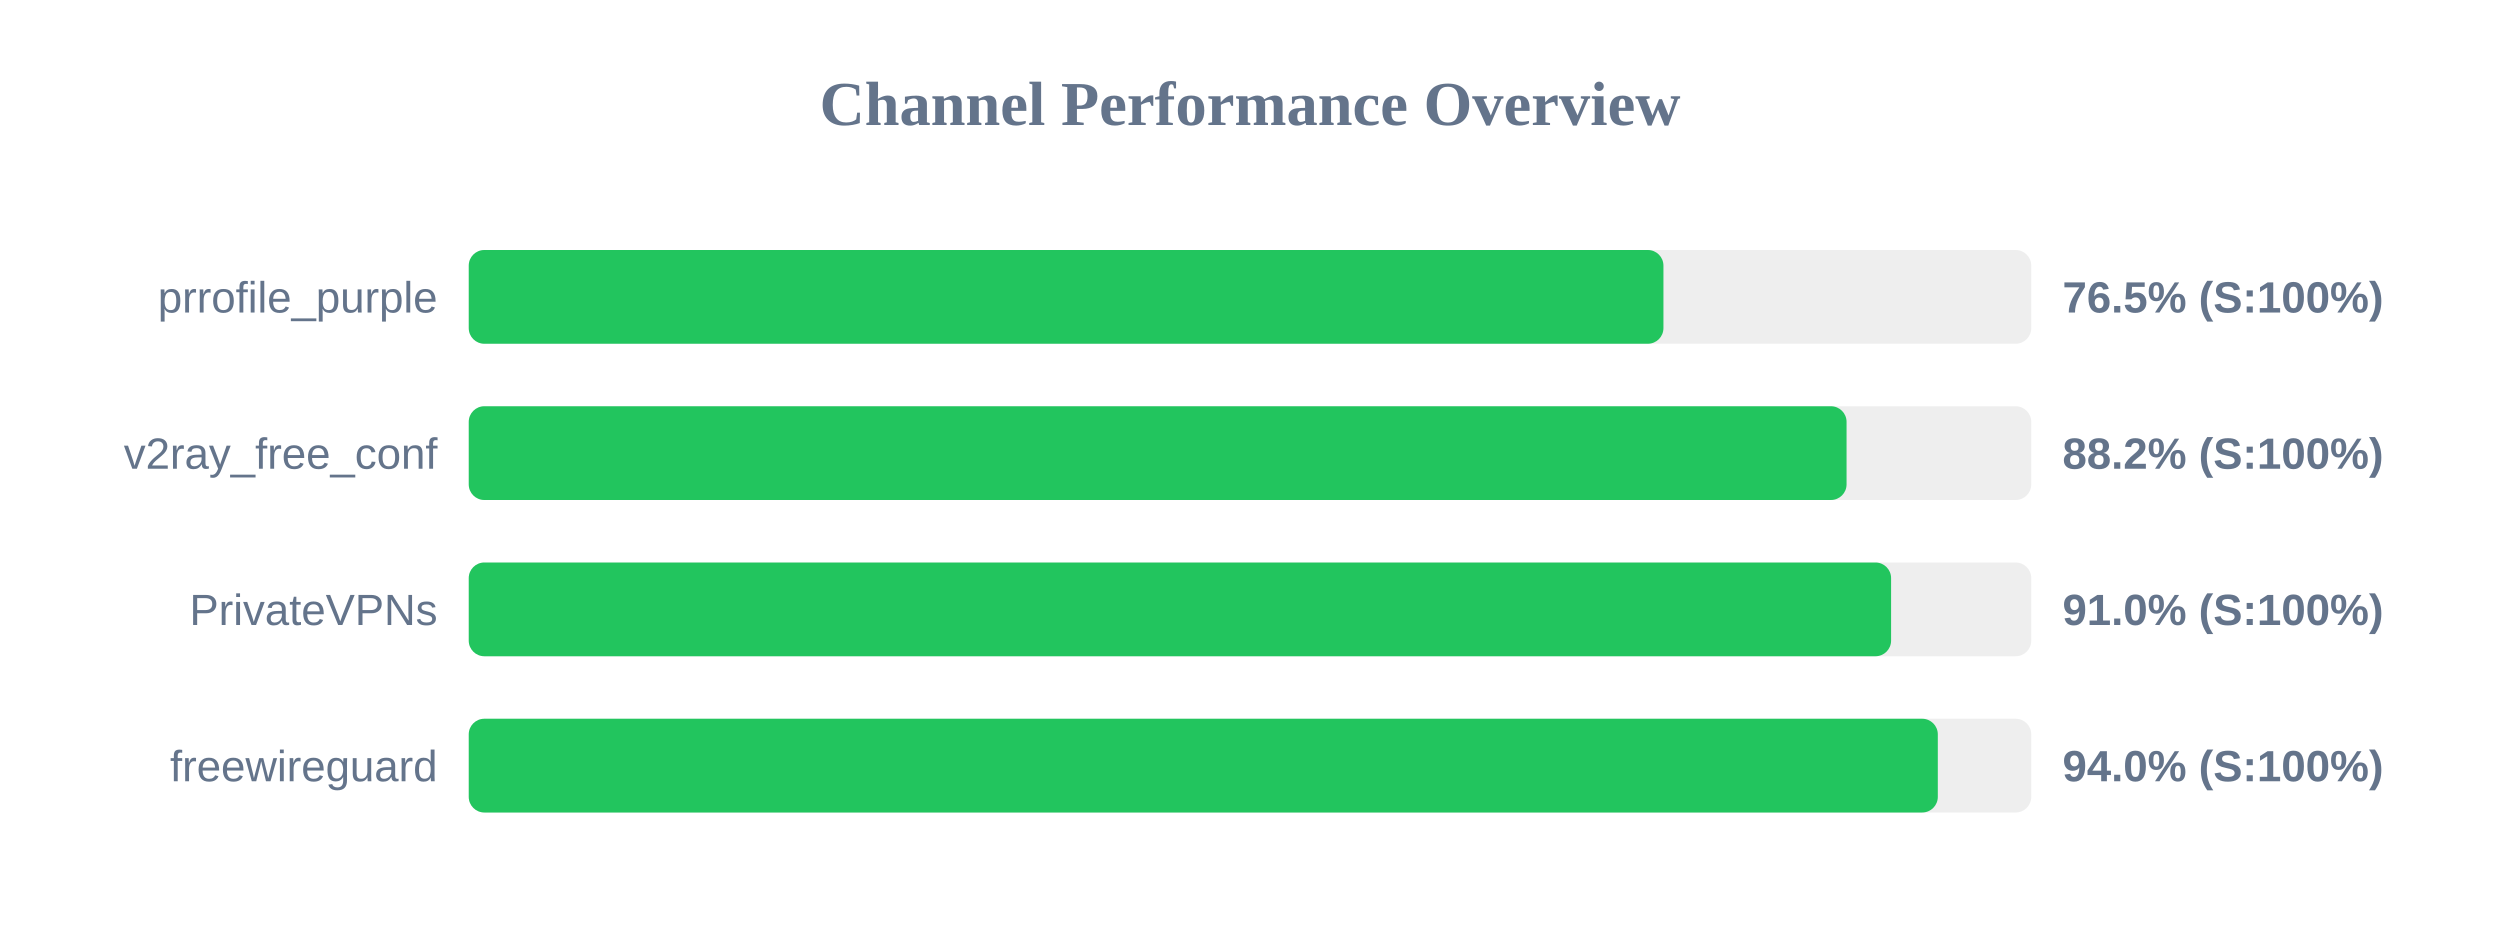
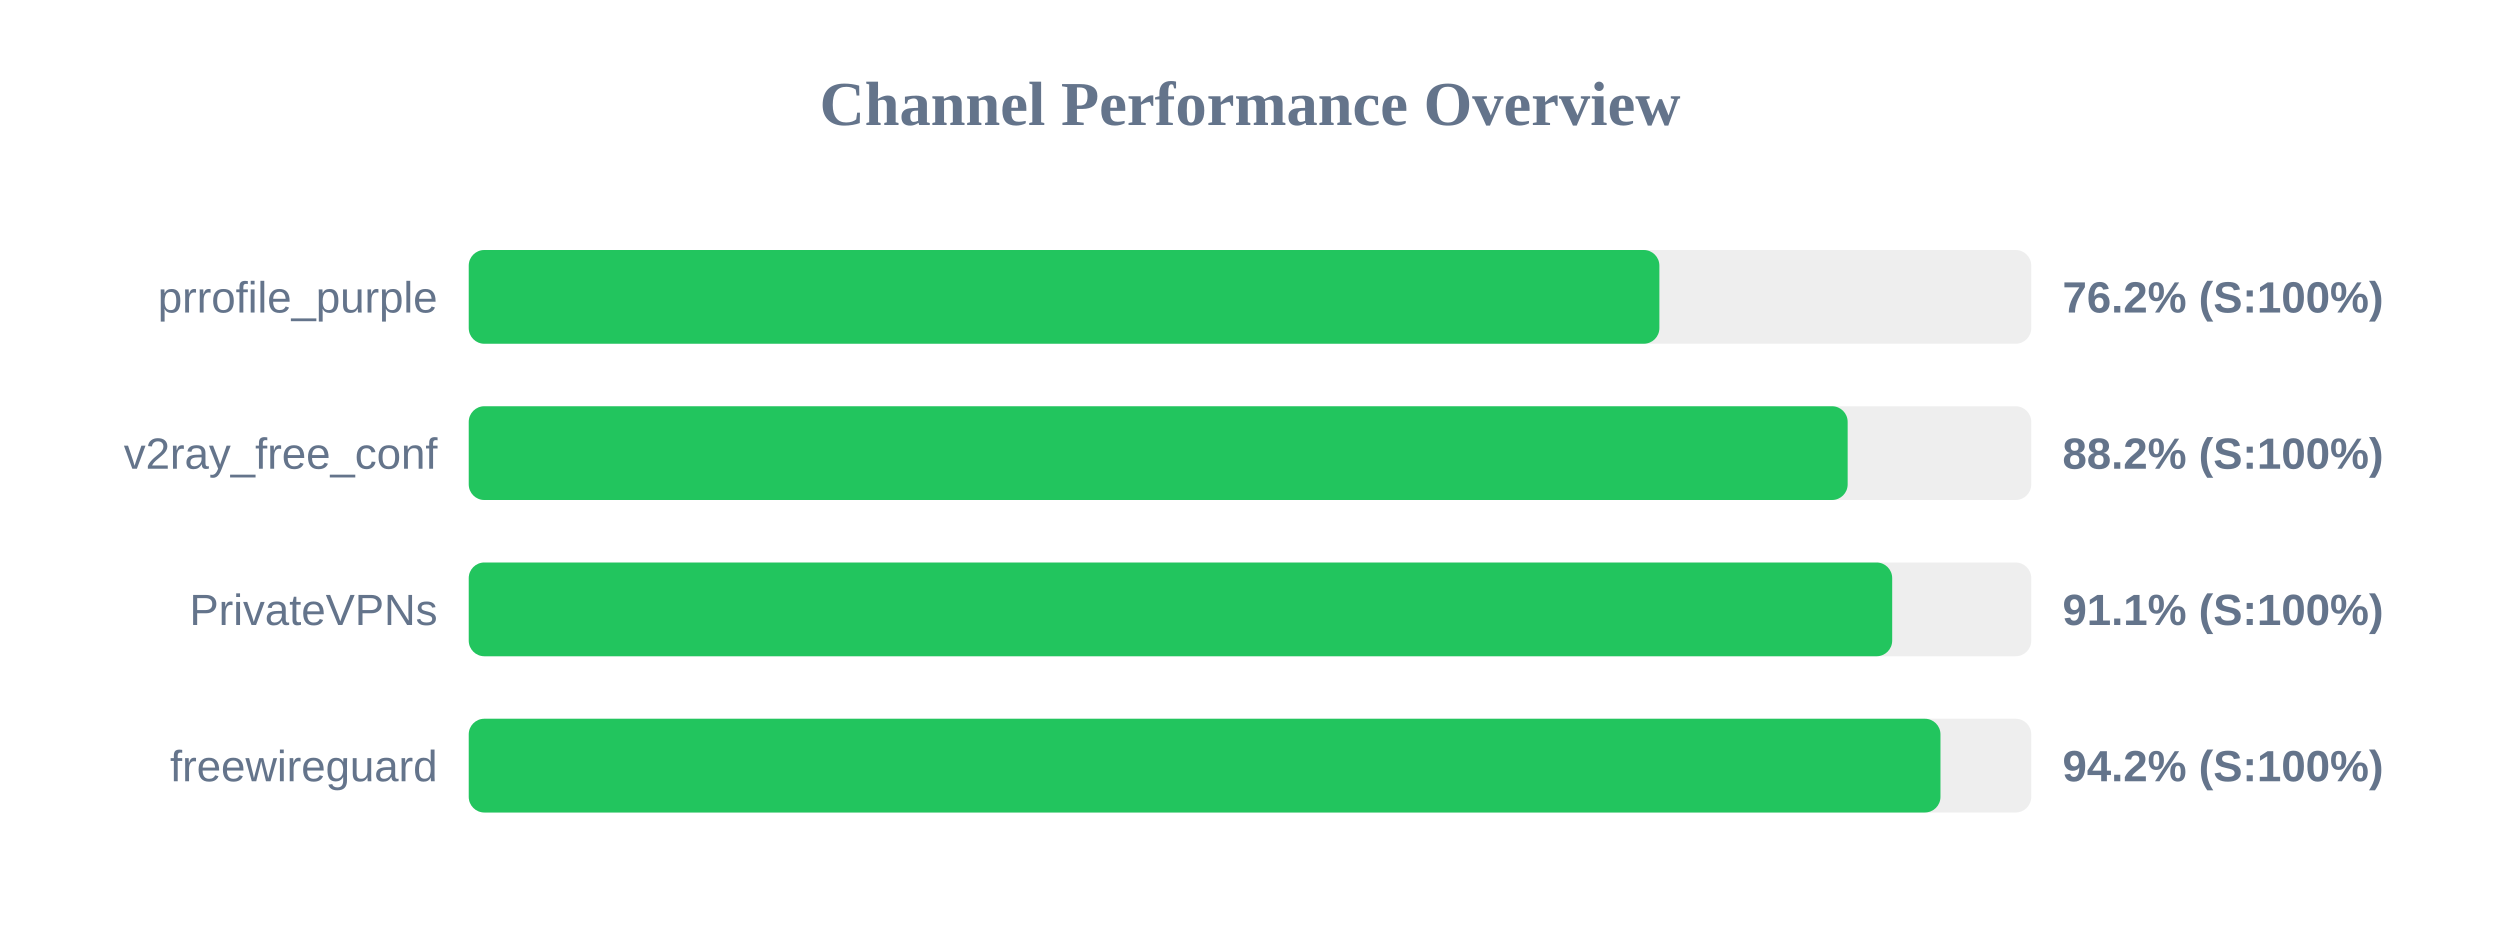
<svg xmlns="http://www.w3.org/2000/svg" width="800" height="300" version="1.1">
  <style>
        .row { font: 14px Arial; fill: #64748b; }
        .score { font: bold 14px Arial; fill: #64748b; }
    </style>
  <text x="400" y="40" text-anchor="middle" font-size="20px" font-weight="bold" fill="#64748b">Channel Performance Overview</text>
  <rect x="150" y="80" width="500" height="30" fill="#eee" rx="5" />
-   <rect x="150" y="80" width="382.3" height="30" fill="#22c55e" rx="5" />
+   <rect x="150" y="80" width="381.0" height="30" fill="#22c55e" rx="5" />
  <text x="140" y="100" text-anchor="end" class="row">prrofile_purple</text>
-   <text x="660" y="100" text-anchor="start" class="score">76.5% (S:100%)</text>
+   <text x="660" y="100" text-anchor="start" class="score">76.2% (S:100%)</text>
  <rect x="150" y="130" width="500" height="30" fill="#eee" rx="5" />
-   <rect x="150" y="130" width="440.9" height="30" fill="#22c55e" rx="5" />
+   <rect x="150" y="130" width="441.25" height="30" fill="#22c55e" rx="5" />
  <text x="140" y="150" text-anchor="end" class="row">v2ray_free_conf</text>
  <text x="660" y="150" text-anchor="start" class="score">88.2% (S:100%)</text>
  <rect x="150" y="180" width="500" height="30" fill="#eee" rx="5" />
-   <rect x="150" y="180" width="455.15" height="30" fill="#22c55e" rx="5" />
+   <rect x="150" y="180" width="455.5" height="30" fill="#22c55e" rx="5" />
  <text x="140" y="200" text-anchor="end" class="row">PrivateVPNs</text>
-   <text x="660" y="200" text-anchor="start" class="score">91.0% (S:100%)</text>
+   <text x="660" y="200" text-anchor="start" class="score">91.1% (S:100%)</text>
  <rect x="150" y="230" width="500" height="30" fill="#eee" rx="5" />
-   <rect x="150" y="230" width="470.1" height="30" fill="#22c55e" rx="5" />
+   <rect x="150" y="230" width="470.95" height="30" fill="#22c55e" rx="5" />
  <text x="140" y="250" text-anchor="end" class="row">freewireguard</text>
-   <text x="660" y="250" text-anchor="start" class="score">94.0% (S:100%)</text>
+   <text x="660" y="250" text-anchor="start" class="score">94.2% (S:100%)</text>
</svg>
